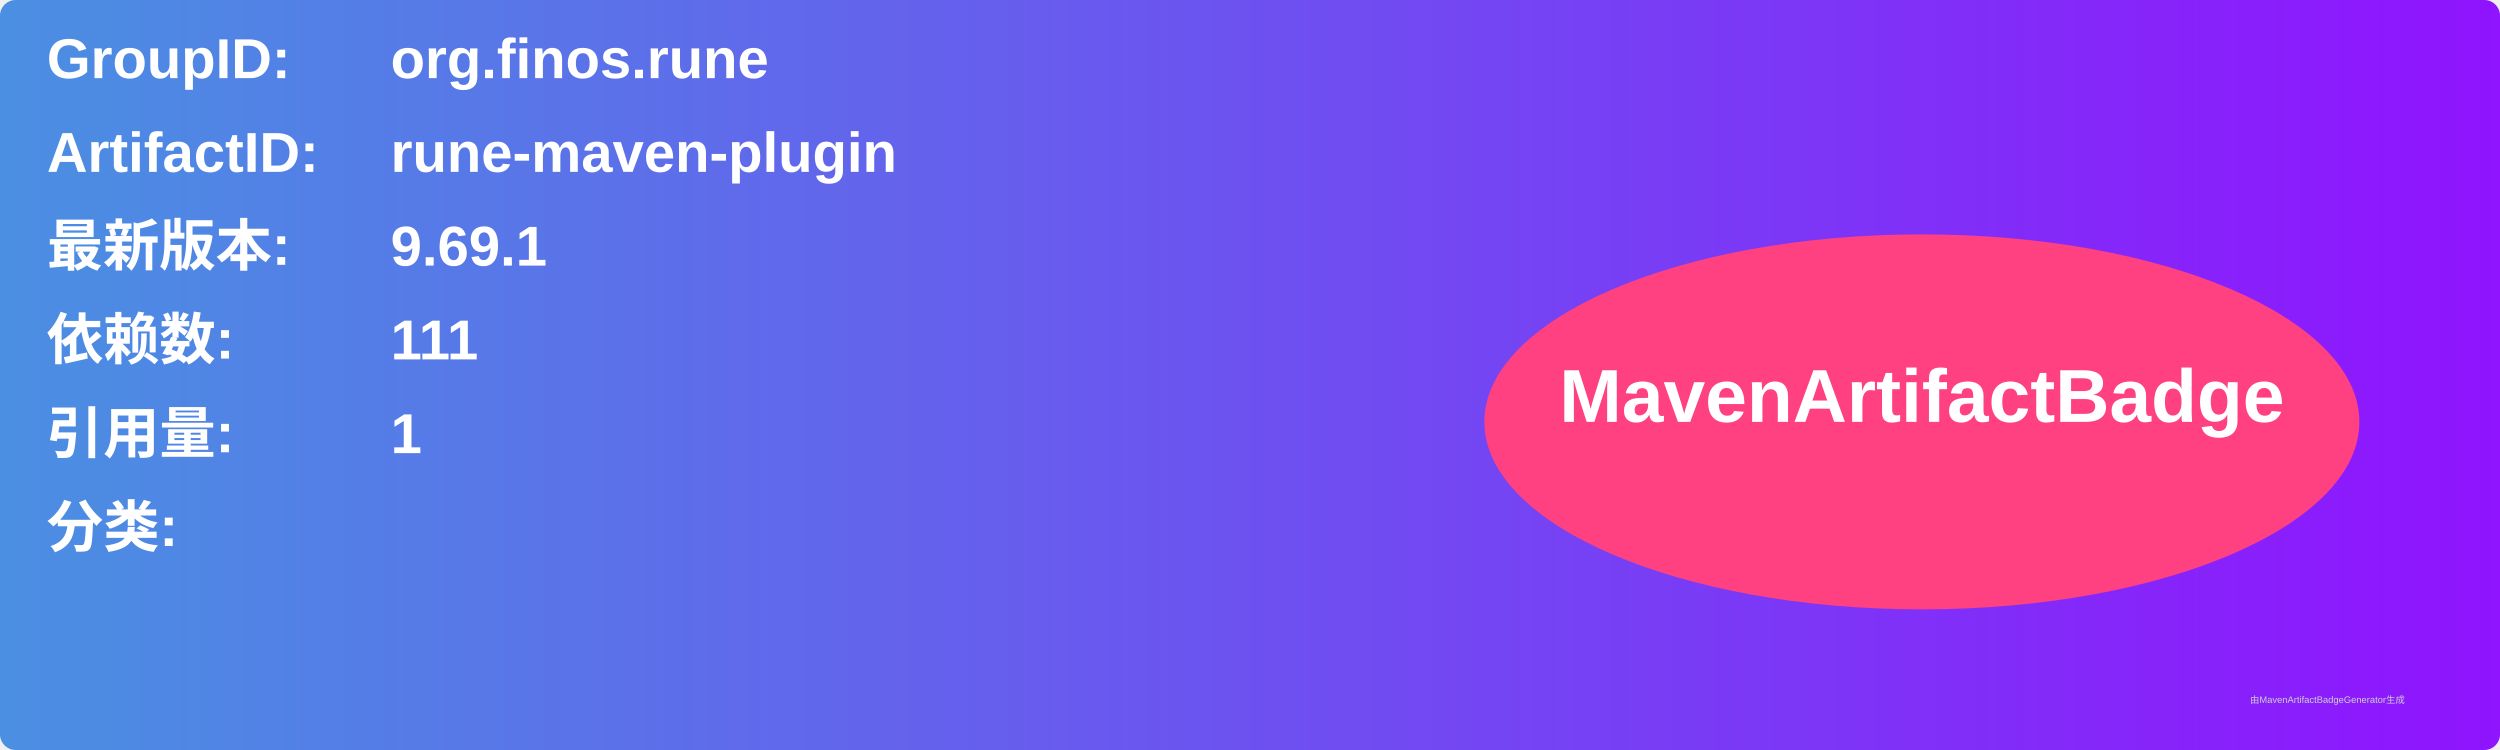
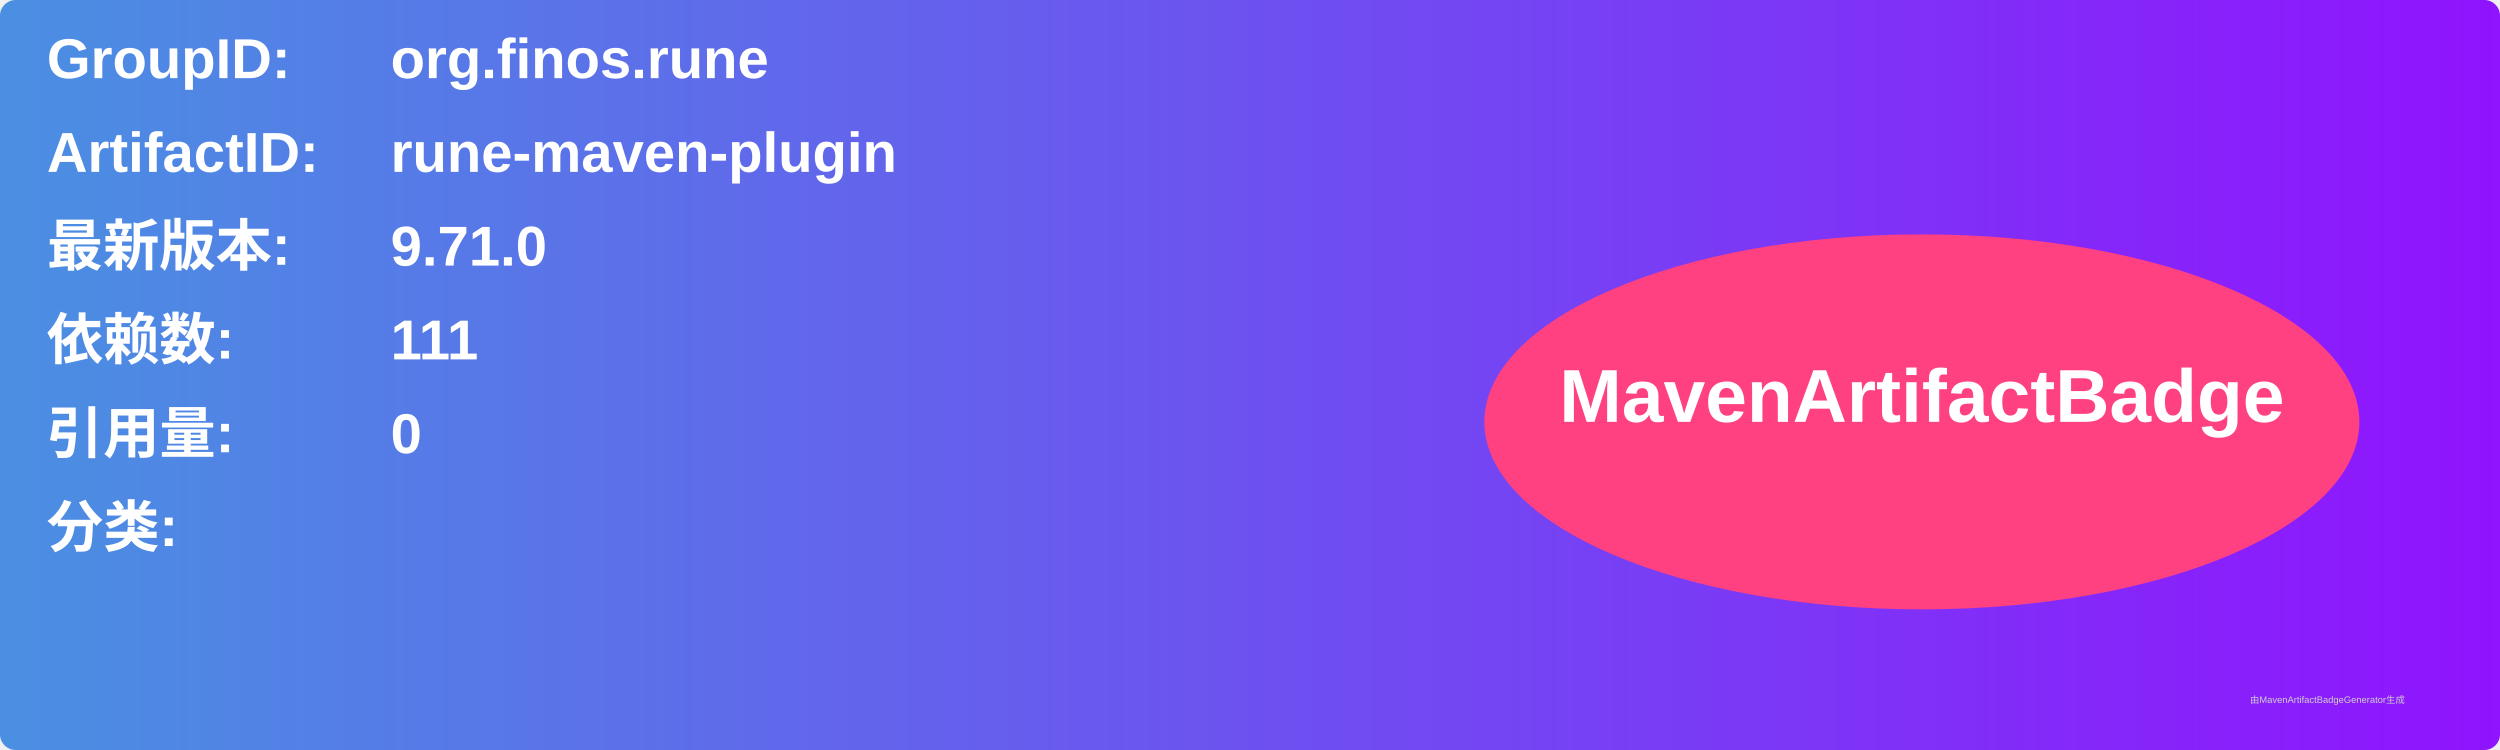
<svg xmlns="http://www.w3.org/2000/svg" width="800" height="240" viewBox="0 0 800 240">
  <linearGradient id="grad" x1="0%" y1="0%" x2="100%" y2="0%">
    <stop offset="0%" stop-color="#4a90e2" />
    <stop offset="100%" stop-color="#9013fe" />
  </linearGradient>
  <rect width="100%" height="100%" rx="5" ry="5" fill="url(#grad)" />
  <g transform="translate(15, 15)">
    <text x="0" y="10" font-family="Arial" font-size="18" fill="white" font-weight="bold" width="260">GroupID:</text>
    <text x="110" y="10" font-family="Arial" font-size="18" fill="white" font-weight="bold" width="460">org.finos.rune</text>
    <text x="0" y="40" font-family="Arial" font-size="18" fill="white" font-weight="bold" width="260">ArtifactID:</text>
    <text x="110" y="40" font-family="Arial" font-size="18" fill="white" font-weight="bold" width="460">rune-maven-plugin</text>
    <text x="0" y="70" font-family="Arial" font-size="18" fill="white" font-weight="bold">最新版本:</text>
    <text x="110" y="70" font-family="Arial" font-size="18" fill="white" font-weight="bold">
-       <tspan font-weight="bold">9.69.1</tspan>
+       <tspan font-weight="bold">9.71.0</tspan>
    </text>
    <text x="0" y="100" font-family="Arial" font-size="18" fill="white" font-weight="bold">依赖数: </text>
    <text x="110" y="100" font-family="Arial" font-size="18" fill="white">
      <tspan font-weight="bold">111</tspan>
    </text>
    <text x="0" y="130" font-family="Arial" font-size="18" fill="white" font-weight="bold">引用量: </text>
    <text x="110" y="130" font-family="Arial" font-size="18" fill="white">
-       <tspan font-weight="bold">1</tspan>
+       <tspan font-weight="bold">0</tspan>
    </text>
    <text x="0" y="160" font-family="Arial" font-size="18" fill="white" font-weight="bold">分类:</text>
    <text x="10" y="190" font-family="Arial" font-size="10" fill="white">
      <tspan font-weight="bold" />
    </text>
    <ellipse cx="600" cy="120" rx="140" ry="60" fill="#ff4081" />
    <text x="600" y="120" text-anchor="middle" font-family="Arial" font-size="24" fill="white" font-weight="bold">MavenArtifactBadge</text>
  </g>
  <text x="720" y="225" font-family="Arial" font-size="3" fill="#d0d0d0">由MavenArtifactBadgeGenerator生成</text>
</svg>
